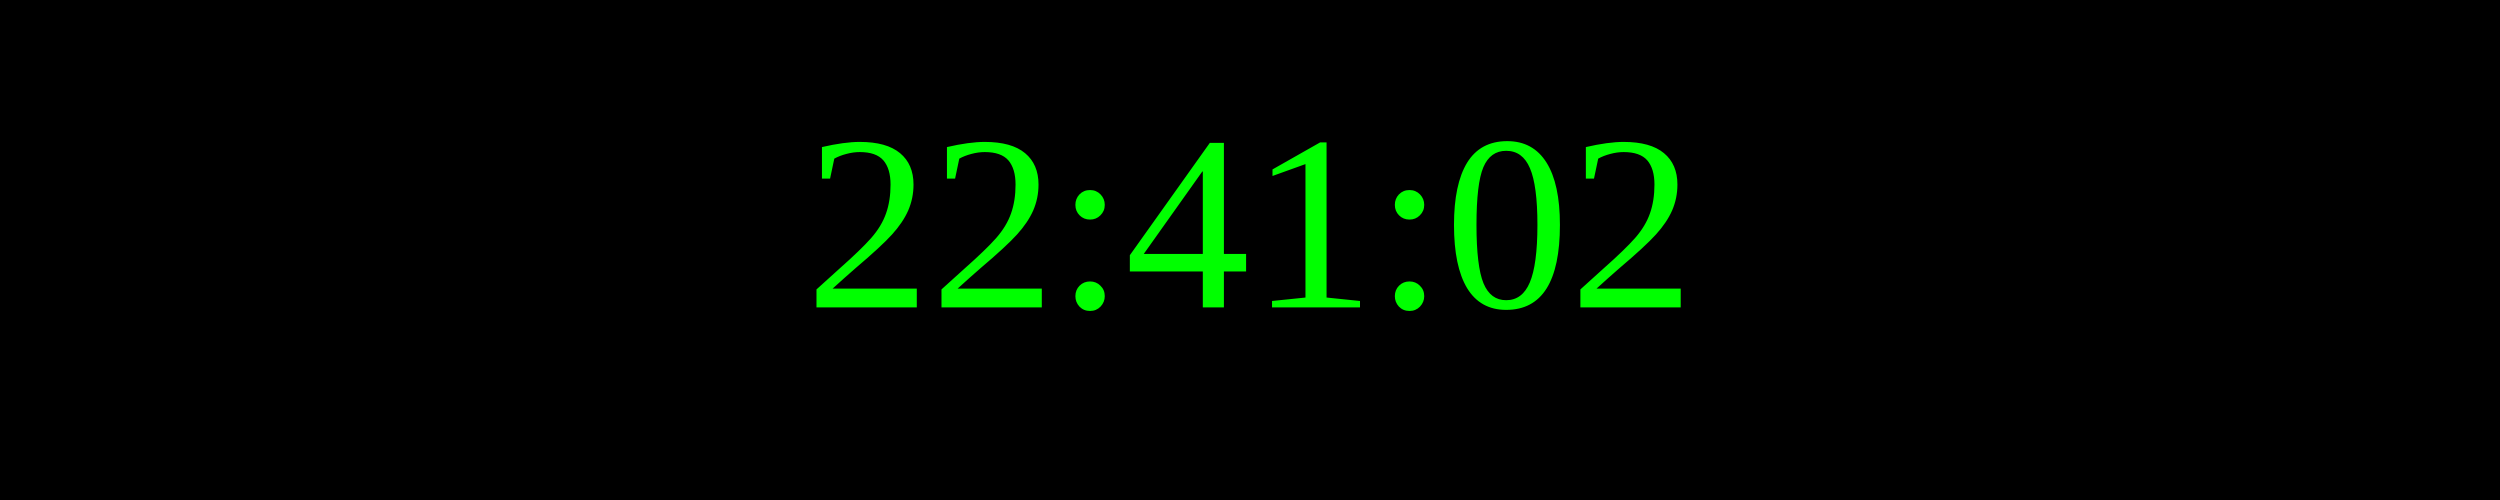
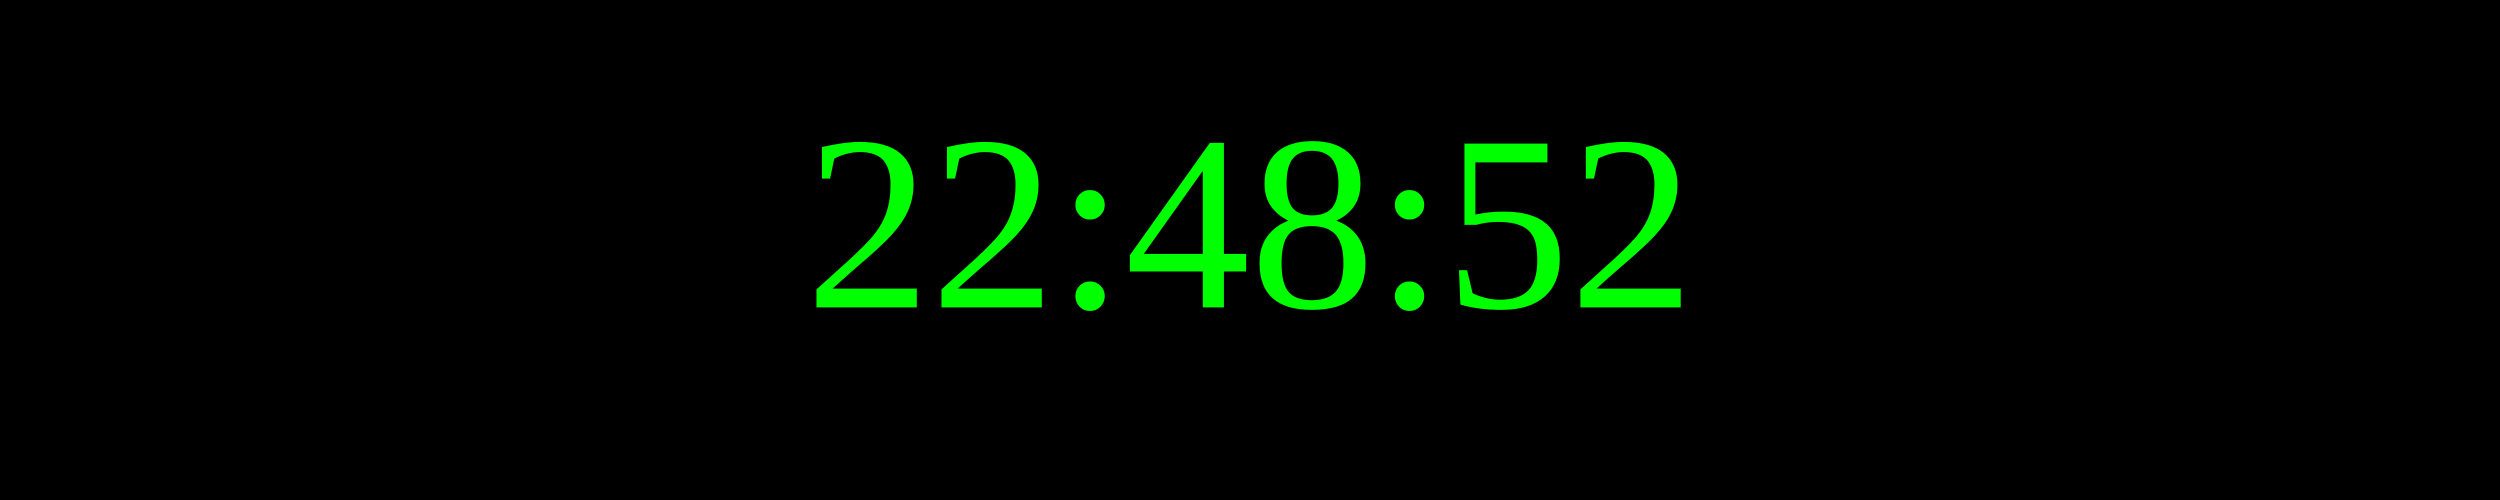
<svg xmlns="http://www.w3.org/2000/svg" width="250" height="50">
  <rect width="100%" height="100%" fill="black" />
  <text x="50%" y="50%" font-size="25" fill="lime" text-anchor="middle" dominant-baseline="middle">
- 22:41:02
+ 22:48:52
</text>
</svg>
